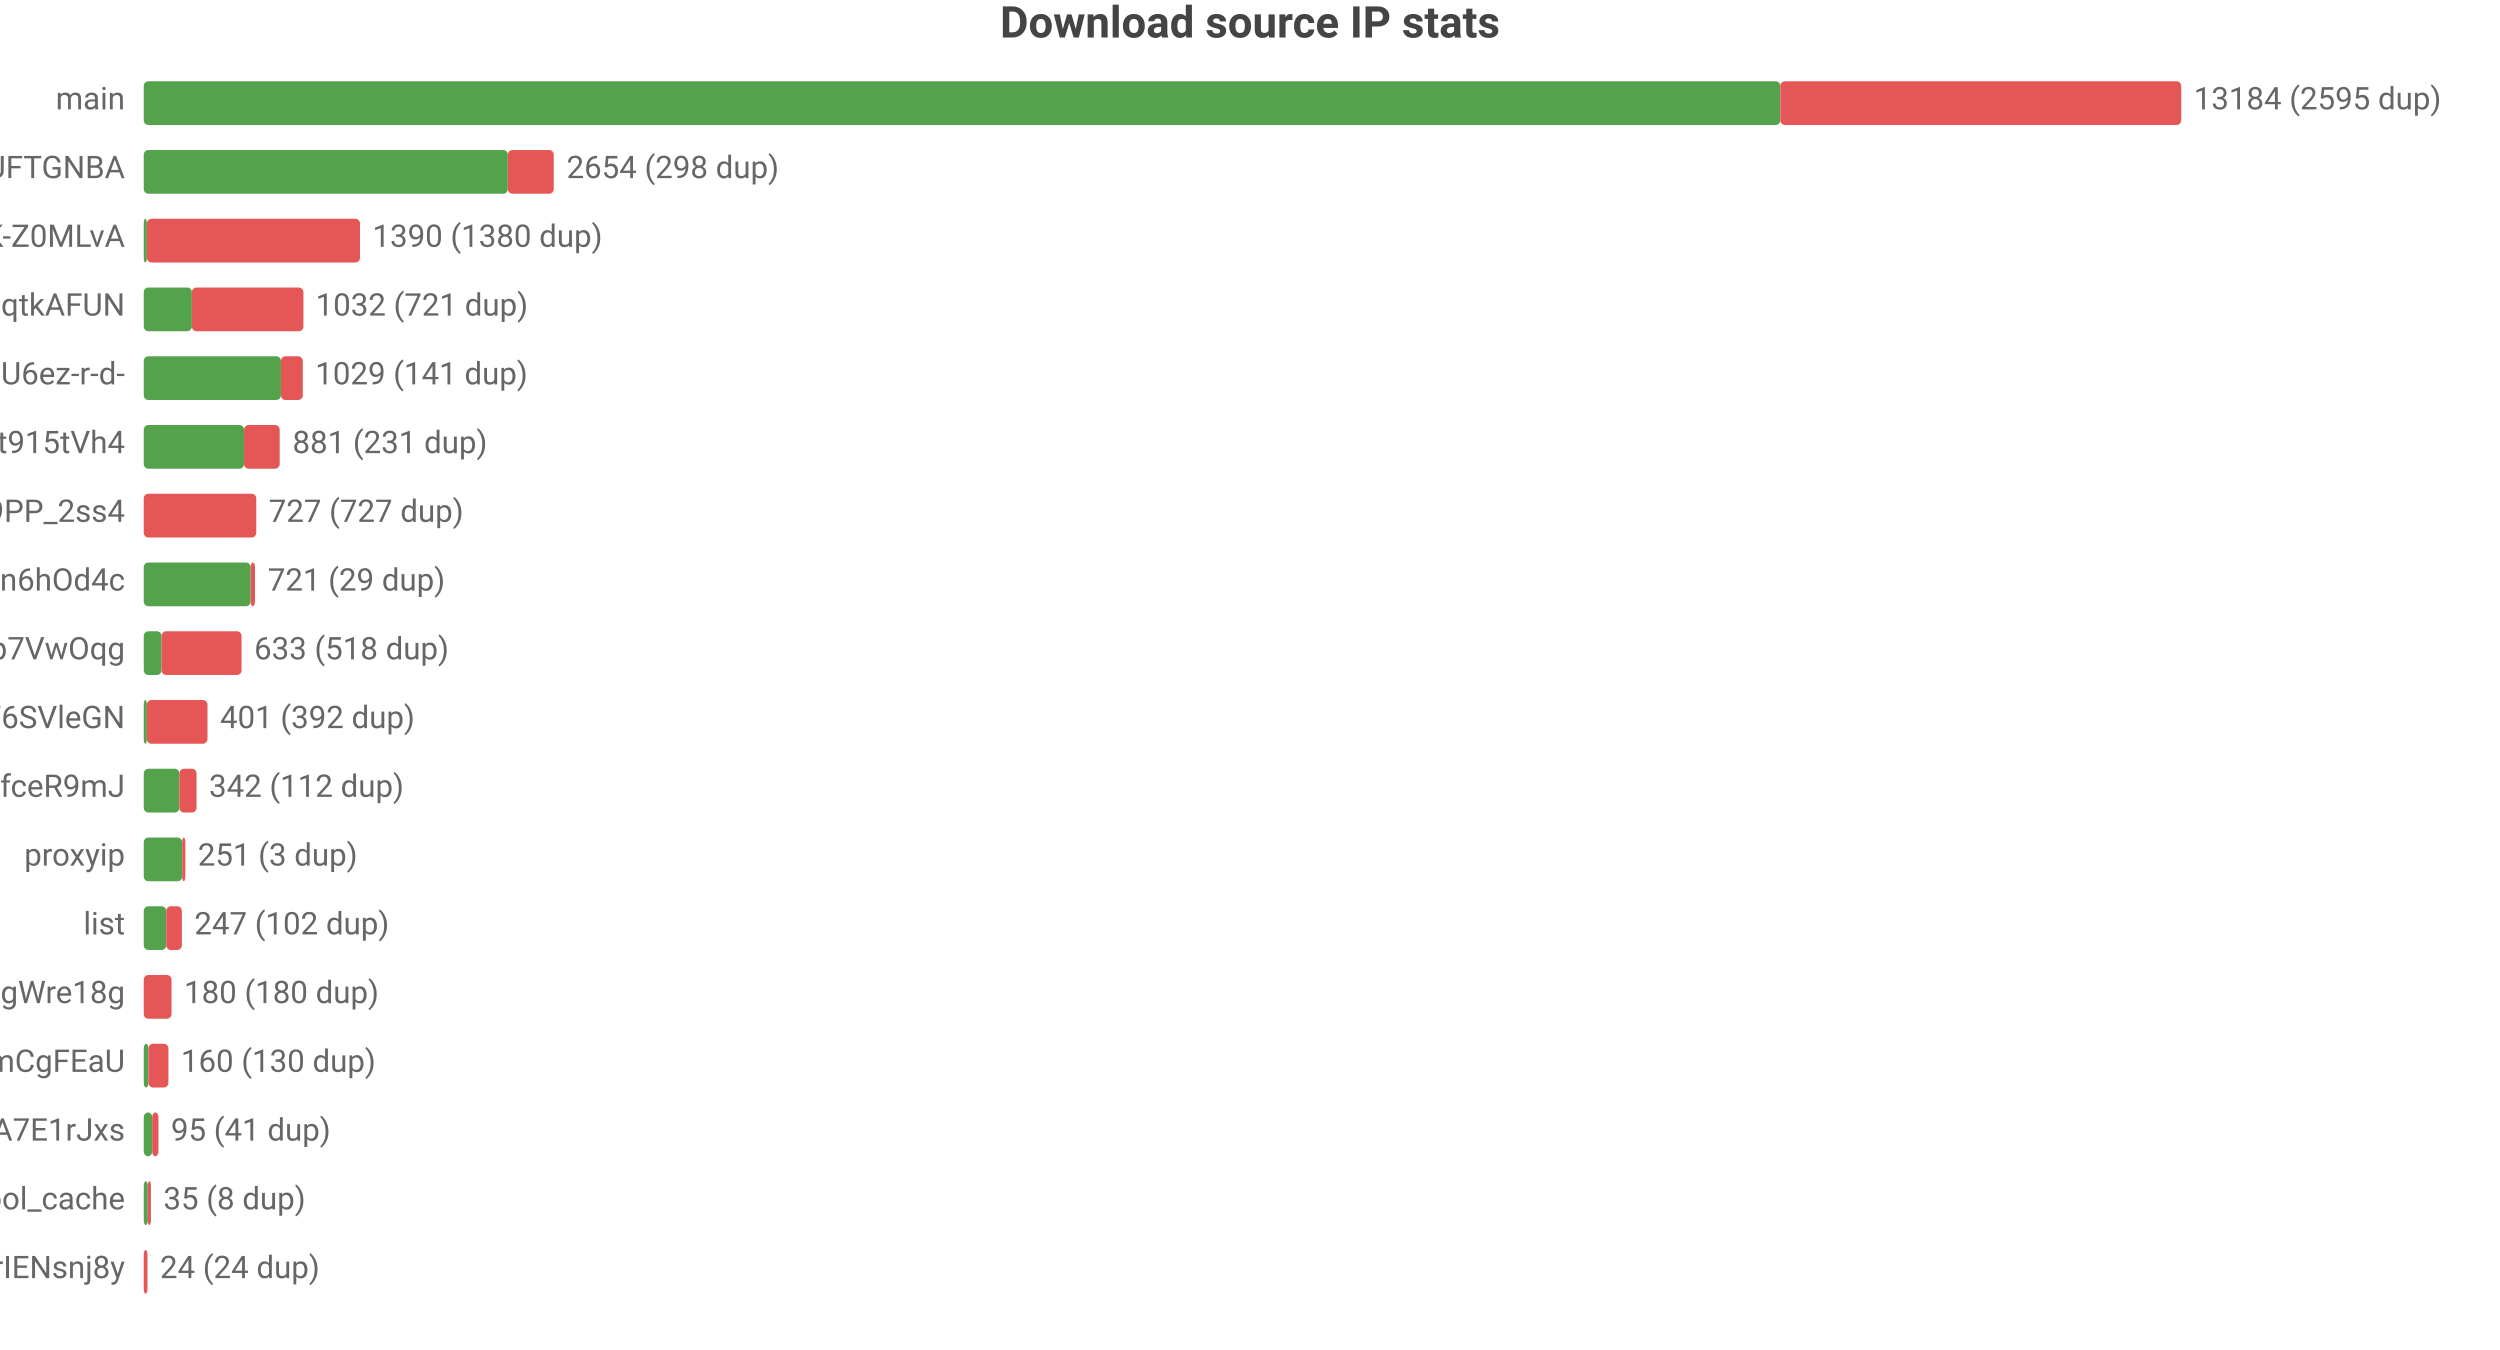
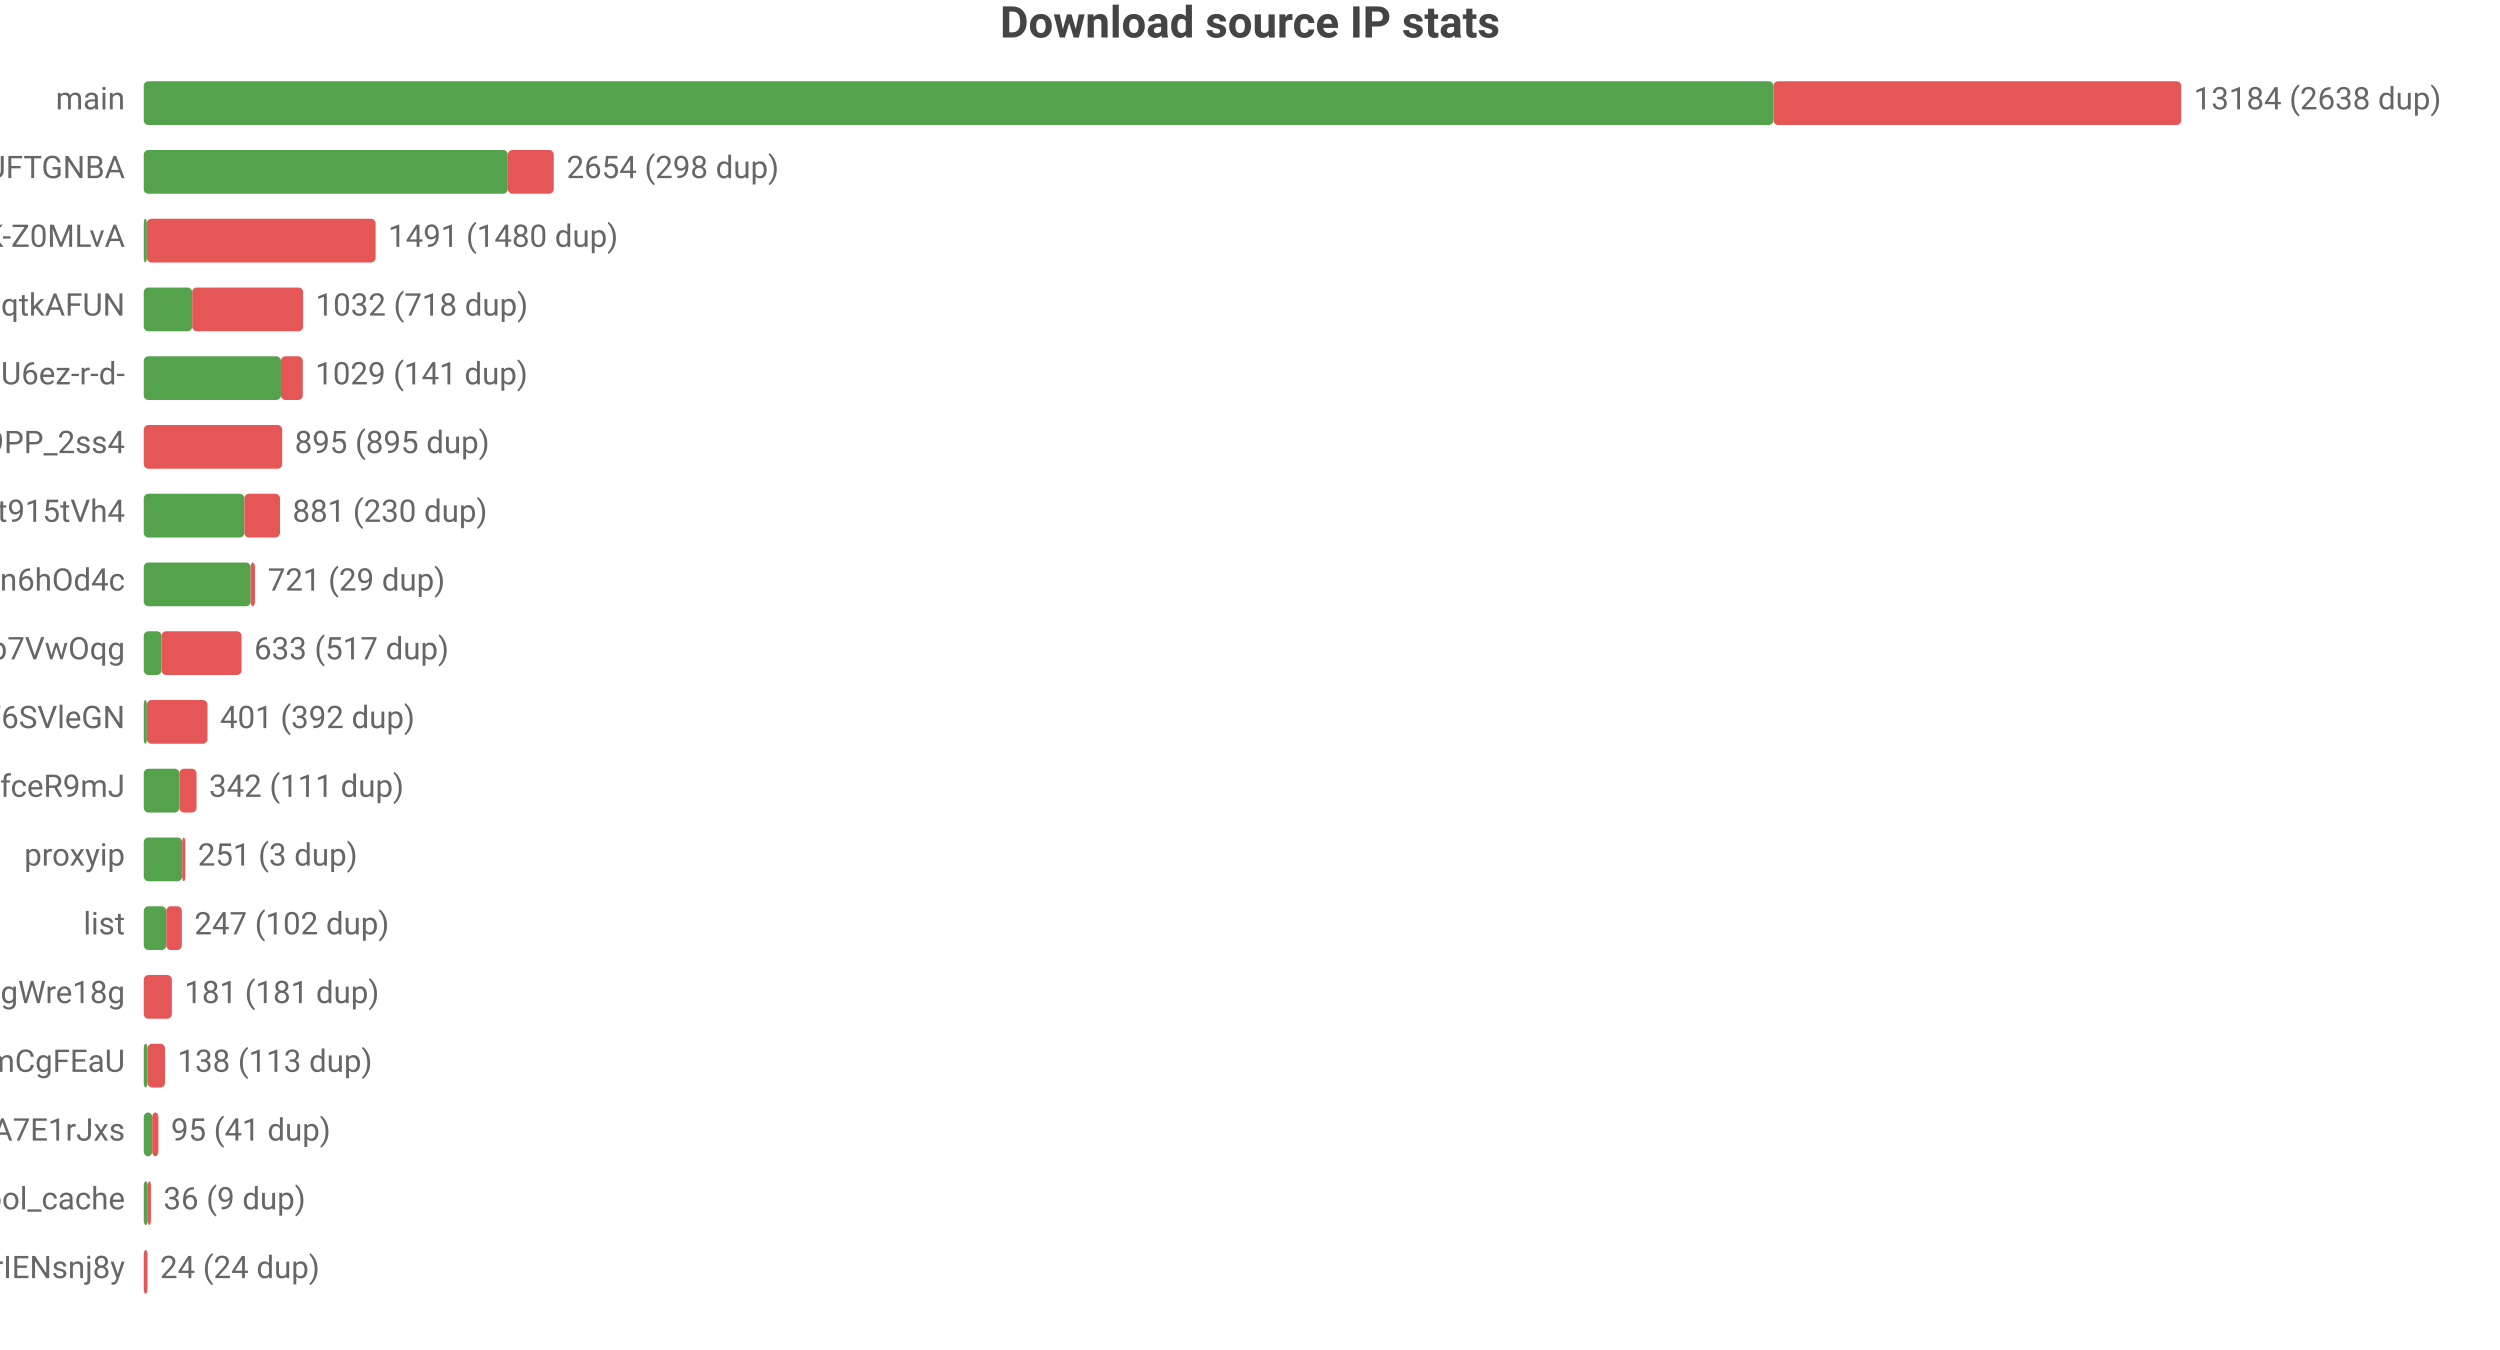
<svg xmlns="http://www.w3.org/2000/svg" width="800" height="432" viewBox="0 0 800 432">
  <rect width="800" height="432" fill="#ffffff" />
  <style>text{font-family:system-ui,-apple-system,'Segoe UI',Roboto,'PingFang SC','Microsoft YaHei','Noto Sans CJK SC',sans-serif}.g{stroke:#e8e8e8;stroke-width:1}.a{stroke:#999;stroke-width:1}.t{font-size:10px;fill:#666}.m{font-size:10px;text-anchor:middle;fill:#666}.e{font-size:10px;text-anchor:end;fill:#666}.l{font-size:11px;fill:#333}.tt{font-size:14px;font-weight:600;text-anchor:middle;fill:#444}.em{font-size:13px;text-anchor:middle;fill:#999}</style>
  <text class="tt" x="400.0" y="12">Download source IP stats</text>
  <text class="e" x="40" y="35">main</text>
-   <rect x="46" y="26" width="523.7" height="14" fill="#54a24b" rx="1.5" />
-   <rect x="569.7" y="26" width="128.3" height="14" fill="#e45756" rx="1.5" />
-   <text class="t" x="702" y="35">13184 (2595 dup)</text>
+   <rect x="46" y="26" width="521.5" height="14" fill="#54a24b" rx="1.5" />
+   <rect x="567.5" y="26" width="130.5" height="14" fill="#e45756" rx="1.5" />
+   <text class="t" x="702" y="35">13184 (2638 dup)</text>
  <text class="e" x="40" y="57">dsrc_koIyMZFFic21Px3M4Z5Wb4Aier9UFTGNBA</text>
  <rect x="46" y="48" width="116.5" height="14" fill="#54a24b" rx="1.5" />
  <rect x="162.5" y="48" width="14.7" height="14" fill="#e45756" rx="1.5" />
  <text class="t" x="181.3" y="57">2654 (298 dup)</text>
  <text class="e" x="40" y="79">dsrc_dyz1ApcMKse5dc2AqbRKg-GCRWK-Z0MLvA</text>
  <rect x="46" y="70" width="1" height="14" fill="#54a24b" rx="1.5" />
-   <rect x="47" y="70" width="68.2" height="14" fill="#e45756" rx="1.5" />
-   <text class="t" x="119.2" y="79">1390 (1380 dup)</text>
+   <rect x="47" y="70" width="73.2" height="14" fill="#e45756" rx="1.5" />
+   <text class="t" x="124.2" y="79">1491 (1480 dup)</text>
  <text class="e" x="40" y="101">dsrc_otoqKZ97QGjdwqtkAFUN</text>
-   <rect x="46" y="92" width="15.4" height="14" fill="#54a24b" rx="1.5" />
-   <rect x="61.4" y="92" width="35.7" height="14" fill="#e45756" rx="1.5" />
-   <text class="t" x="101.0" y="101">1032 (721 dup)</text>
+   <rect x="46" y="92" width="15.5" height="14" fill="#54a24b" rx="1.5" />
+   <rect x="61.5" y="92" width="35.5" height="14" fill="#e45756" rx="1.5" />
+   <text class="t" x="101.0" y="101">1032 (718 dup)</text>
  <text class="e" x="40" y="123">dsrc_jQi4Lke_x4pVNAHU6ez-r-d-</text>
  <rect x="46" y="114" width="43.9" height="14" fill="#54a24b" rx="1.5" />
  <rect x="89.9" y="114" width="7.0" height="14" fill="#e45756" rx="1.5" />
  <text class="t" x="100.9" y="123">1029 (141 dup)</text>
-   <text class="e" x="40" y="145">dsrc_A4Z1CFnF_B6ORXft915tVh4</text>
-   <rect x="46" y="136" width="32.1" height="14" fill="#54a24b" rx="1.5" />
-   <rect x="78.1" y="136" width="11.4" height="14" fill="#e45756" rx="1.5" />
-   <text class="t" x="93.6" y="145">881 (231 dup)</text>
-   <text class="e" x="40" y="167">dsrc_NZkbMF0zJ_nVPyU9PP_2ss4</text>
-   <rect x="46" y="158" width="36.0" height="14" fill="#e45756" rx="1.5" />
-   <text class="t" x="86.0" y="167">727 (727 dup)</text>
+   <text class="e" x="40" y="145">dsrc_NZkbMF0zJ_nVPyU9PP_2ss4</text>
+   <rect x="46" y="136" width="44.3" height="14" fill="#e45756" rx="1.5" />
+   <text class="t" x="94.3" y="145">895 (895 dup)</text>
+   <text class="e" x="40" y="167">dsrc_A4Z1CFnF_B6ORXft915tVh4</text>
+   <rect x="46" y="158" width="32.2" height="14" fill="#54a24b" rx="1.5" />
+   <rect x="78.2" y="158" width="11.4" height="14" fill="#e45756" rx="1.5" />
+   <text class="t" x="93.6" y="167">881 (230 dup)</text>
  <text class="e" x="40" y="189">dsrc_I2Bu0-fUIC5uLd1-n6hOd4c</text>
  <rect x="46" y="180" width="34.2" height="14" fill="#54a24b" rx="1.5" />
  <rect x="80.2" y="180" width="1.4" height="14" fill="#e45756" rx="1.5" />
  <text class="t" x="85.7" y="189">721 (29 dup)</text>
  <text class="e" x="40" y="211">dsrc_DFlKSqdXvgU5EWXdp7VwOqg</text>
  <rect x="46" y="202" width="5.7" height="14" fill="#54a24b" rx="1.5" />
  <rect x="51.7" y="202" width="25.6" height="14" fill="#e45756" rx="1.5" />
-   <text class="t" x="81.3" y="211">633 (518 dup)</text>
+   <text class="t" x="81.3" y="211">633 (517 dup)</text>
  <text class="e" x="40" y="233">dsrc_LLA73eP6qXwoercn3lGhF6SVleGN</text>
  <rect x="46" y="224" width="1" height="14" fill="#54a24b" rx="1.5" />
  <rect x="47" y="224" width="19.4" height="14" fill="#e45756" rx="1.5" />
  <text class="t" x="70.4" y="233">401 (392 dup)</text>
  <text class="e" x="40" y="255">dsrc_CeBaE-maeWZqJDnV1pNP7CnuhVUL9fceR9mJ</text>
  <rect x="46" y="246" width="11.4" height="14" fill="#54a24b" rx="1.5" />
  <rect x="57.4" y="246" width="5.5" height="14" fill="#e45756" rx="1.5" />
-   <text class="t" x="66.9" y="255">342 (112 dup)</text>
+   <text class="t" x="66.9" y="255">342 (111 dup)</text>
  <text class="e" x="40" y="277">proxyip</text>
  <rect x="46" y="268" width="12.3" height="14" fill="#54a24b" rx="1.5" />
  <rect x="58.3" y="268" width="1" height="14" fill="#e45756" rx="1.5" />
  <text class="t" x="63.3" y="277">251 (3 dup)</text>
  <text class="e" x="40" y="299">list</text>
  <rect x="46" y="290" width="7.2" height="14" fill="#54a24b" rx="1.5" />
  <rect x="53.2" y="290" width="5.0" height="14" fill="#e45756" rx="1.5" />
  <text class="t" x="62.2" y="299">247 (102 dup)</text>
  <text class="e" x="40" y="321">dsrc_MbZRMPaMPMm6o9mw3okGbgd7MVmUgWre18g</text>
-   <rect x="46" y="312" width="8.9" height="14" fill="#e45756" rx="1.5" />
-   <text class="t" x="58.9" y="321">180 (180 dup)</text>
+   <rect x="46" y="312" width="9.0" height="14" fill="#e45756" rx="1.5" />
+   <text class="t" x="59.0" y="321">181 (181 dup)</text>
  <text class="e" x="40" y="343">dsrc_pAlpbTpSPPviUVumZmCgFEaU</text>
-   <rect x="46" y="334" width="1.5" height="14" fill="#54a24b" rx="1.5" />
-   <rect x="47.5" y="334" width="6.4" height="14" fill="#e45756" rx="1.5" />
-   <text class="t" x="57.9" y="343">160 (130 dup)</text>
+   <rect x="46" y="334" width="1.2" height="14" fill="#54a24b" rx="1.5" />
+   <rect x="47.2" y="334" width="5.6" height="14" fill="#e45756" rx="1.5" />
+   <text class="t" x="56.8" y="343">138 (113 dup)</text>
  <text class="e" x="40" y="365">dsrc_-gMAH1rE0Beexq3irh3A7E1rJxs</text>
  <rect x="46" y="356" width="2.7" height="14" fill="#54a24b" rx="1.5" />
  <rect x="48.7" y="356" width="2.0" height="14" fill="#e45756" rx="1.5" />
  <text class="t" x="54.7" y="365">95 (41 dup)</text>
  <text class="e" x="40" y="387">pool_cache</text>
  <rect x="46" y="378" width="1.3" height="14" fill="#54a24b" rx="1.5" />
  <rect x="47.3" y="378" width="1" height="14" fill="#e45756" rx="1.5" />
-   <text class="t" x="52.3" y="387">35 (8 dup)</text>
+   <text class="t" x="52.3" y="387">36 (9 dup)</text>
  <text class="e" x="40" y="409">dsrc_uTixem8zbKw5hXeUZLLrIENsnj8y</text>
  <rect x="46" y="400" width="1.2" height="14" fill="#e45756" rx="1.5" />
  <text class="t" x="51.2" y="409">24 (24 dup)</text>
</svg>
